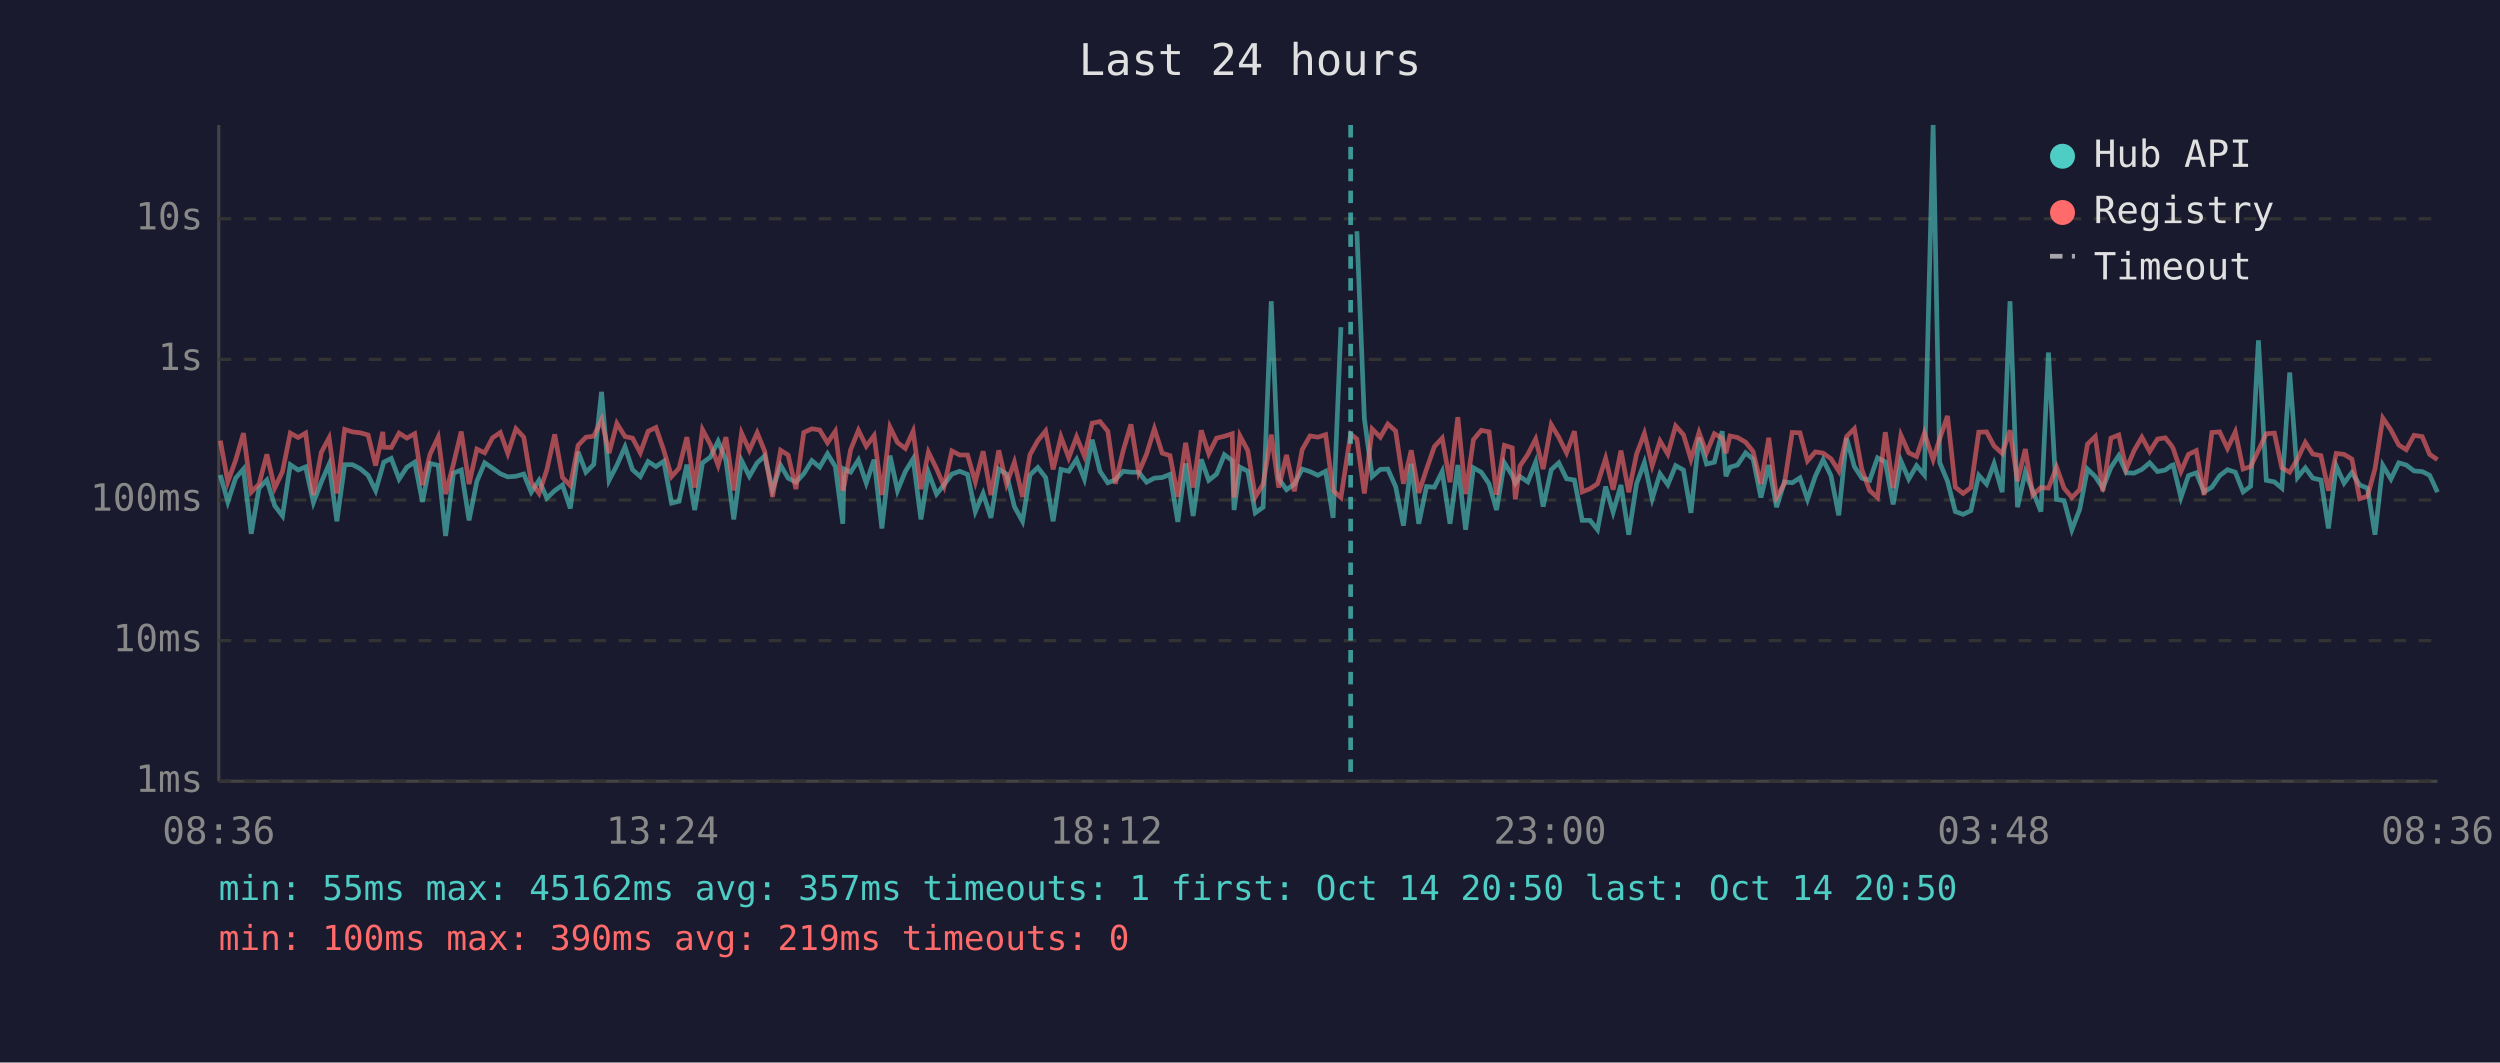
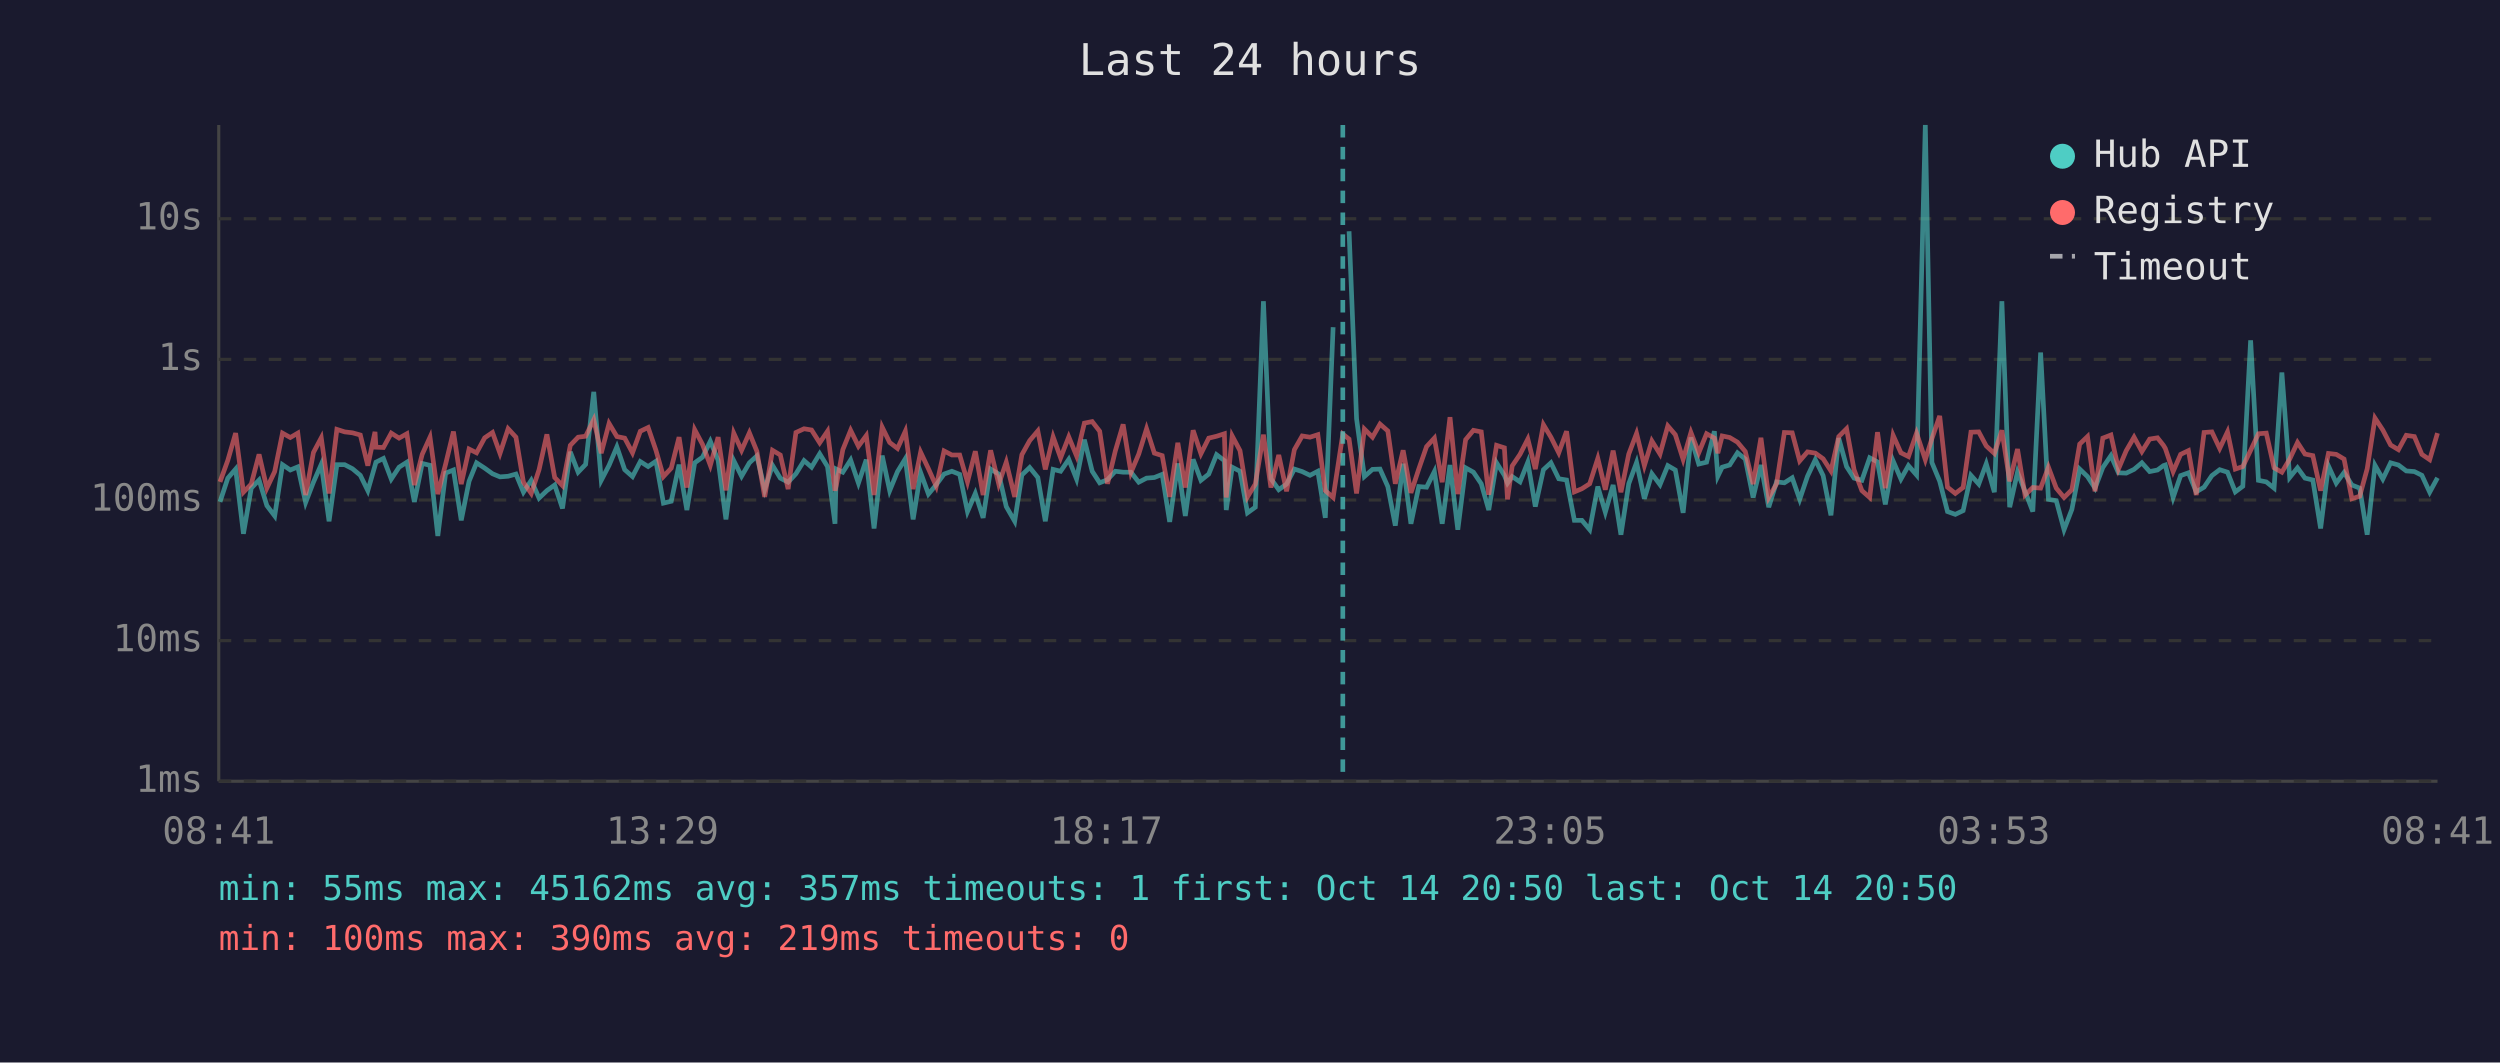
<svg xmlns="http://www.w3.org/2000/svg" viewBox="0 0 800 340" font-family="monospace" font-size="12">
  <rect width="800" height="340" fill="#1a1a2e" />
  <text x="400" y="24" fill="#e0e0e0" font-size="14" text-anchor="middle">Last 24 hours</text>
  <line x1="70" y1="40" x2="70" y2="250" stroke="#444" stroke-width="1" />
  <line x1="70" y1="250" x2="780" y2="250" stroke="#444" stroke-width="1" />
  <line x1="70" y1="250" x2="780" y2="250" stroke="#333" stroke-width="1" stroke-dasharray="4" />
  <text x="65" y="250" fill="#888" text-anchor="end" dominant-baseline="middle">1ms</text>
  <line x1="70" y1="205" x2="780" y2="205" stroke="#333" stroke-width="1" stroke-dasharray="4" />
  <text x="65" y="205" fill="#888" text-anchor="end" dominant-baseline="middle">10ms</text>
  <line x1="70" y1="160" x2="780" y2="160" stroke="#333" stroke-width="1" stroke-dasharray="4" />
  <text x="65" y="160" fill="#888" text-anchor="end" dominant-baseline="middle">100ms</text>
  <line x1="70" y1="115" x2="780" y2="115" stroke="#333" stroke-width="1" stroke-dasharray="4" />
  <text x="65" y="115" fill="#888" text-anchor="end" dominant-baseline="middle">1s</text>
  <line x1="70" y1="70" x2="780" y2="70" stroke="#333" stroke-width="1" stroke-dasharray="4" />
  <text x="65" y="70" fill="#888" text-anchor="end" dominant-baseline="middle">10s</text>
-   <text x="70" y="270" fill="#888" text-anchor="middle">08:36</text>
-   <text x="212" y="270" fill="#888" text-anchor="middle">13:24</text>
-   <text x="354" y="270" fill="#888" text-anchor="middle">18:12</text>
-   <text x="496" y="270" fill="#888" text-anchor="middle">23:00</text>
-   <text x="638" y="270" fill="#888" text-anchor="middle">03:48</text>
-   <text x="780" y="270" fill="#888" text-anchor="middle">08:36</text>
-   <polyline points="70.5,152.0 72.9,160.6 75.4,153.0 77.9,150.1 80.4,170.8 82.9,156.2 85.4,153.6 87.9,161.8 90.4,165.1 92.9,148.7 95.4,150.4 97.8,149.4 100.3,160.8 102.8,154.3 105.3,148.6 107.8,166.8 110.3,148.7 112.8,148.7 115.3,150.0 117.8,152.1 120.2,157.0 122.5,149.0 122.8,147.9 125.2,146.7 127.7,153.3 130.2,149.5 132.7,147.9 135.2,160.6 137.6,148.3 140.2,148.9 142.6,171.5 145.1,151.4 147.6,150.4 150.1,166.5 152.6,154.0 155.1,148.1 157.6,149.8 160.1,151.6 162.5,152.6 165.1,152.4 167.6,151.7 170.0,157.5 172.5,153.7 175.0,159.4 177.5,157.0 180.0,155.2 182.5,162.7 185.0,144.6 187.5,151.1 190.0,148.6 192.5,125.4 194.9,153.7 197.4,148.9 200.0,143.0 202.4,150.3 204.9,152.5 207.4,147.7 209.9,149.3 212.4,147.6 214.9,161.0 217.3,160.4 219.8,148.7 222.3,163.2 224.8,148.1 227.3,146.3 229.8,141.2 232.3,147.3 234.8,166.2 237.3,147.4 239.8,152.4 242.3,148.1 244.7,145.9 247.2,156.7 249.8,148.9 252.2,153.0 254.7,154.3 257.2,151.6 259.8,147.4 262.3,149.5 264.8,145.2 267.3,149.3 269.7,167.6 270.1,150.1 272.2,151.1 274.7,147.2 277.2,154.6 279.7,147.1 282.2,169.1 284.8,145.8 287.2,157.0 289.7,150.9 292.2,146.8 294.7,166.2 297.1,151.2 299.7,158.1 302.1,155.1 304.6,151.7 307.1,150.8 309.6,151.8 312.1,163.7 314.6,157.9 317.1,165.7 319.6,150.1 322.1,151.7 324.6,162.1 327.2,166.8 329.6,152.0 332.1,149.6 334.6,152.8 337.0,166.8 339.5,150.2 342.0,150.8 344.5,147.0 347.0,153.3 349.5,140.7 352.0,150.8 354.5,154.5 356.9,153.5 359.4,150.8 361.9,151.1 364.4,151.1 366.9,154.3 369.4,153.0 371.9,152.8 374.4,151.8 376.9,167.0 379.4,148.3 381.8,165.1 384.4,147.0 386.8,153.7 389.3,151.7 391.8,145.5 394.3,147.4 394.9,163.2 396.8,149.5 399.3,150.8 401.7,164.1 404.2,162.3 406.8,96.4 409.2,153.2 411.7,156.7 414.2,154.9 416.7,150.1 419.2,150.9 421.7,152.1 424.2,150.8 426.6,165.7 429.1,104.7" fill="none" stroke="#4ecdc4" stroke-width="1.5" opacity="0.6" />
-   <polyline points="434.2,74.0 436.6,134.0 439.1,152.5 441.7,150.2 444.1,150.1 446.6,155.7 449.1,168.2 451.6,148.4 454.0,167.6 456.5,155.7 459.0,155.9 461.5,150.9 464.0,167.6 466.5,148.8 469.0,169.5 471.5,149.7 474.0,151.1 476.5,154.8 478.9,163.2 481.4,148.1 483.9,152.1 484.9,154.6 486.4,152.5 488.9,154.2 491.4,147.9 493.8,162.1 496.4,150.3 498.8,148.1 501.3,153.2 503.8,153.6 506.3,166.5 508.8,166.5 511.2,169.5 513.8,155.7 516.2,163.9 518.7,155.2 521.2,171.1 523.7,154.8 526.2,148.0 528.7,159.6 531.2,151.6 533.7,155.1 536.2,149.0 538.7,150.4 541.1,164.1 543.7,140.0 546.1,148.5 548.6,147.9 551.1,138.0 552.3,152.4 553.6,149.5 556.0,148.8 558.6,144.9 561.0,146.9 563.5,159.2 566.0,148.8 568.5,162.3 571.0,154.2 573.5,154.5 576.0,152.9 578.4,159.8 580.9,152.4 583.4,147.1 585.9,152.2 588.4,164.9 590.9,140.2 593.4,149.3 595.8,153.0 598.3,153.7 600.8,146.5 603.3,147.8 605.8,161.4 608.3,147.5 610.8,153.3 613.3,149.0 615.8,152.0 618.6,40.0 620.7,148.0 623.2,154.0 625.7,163.7 628.2,164.6 630.7,163.4 633.2,152.1 635.7,154.9 638.1,148.4 640.7,157.5 643.2,96.4 645.6,162.3 648.1,151.1 650.5,157.2 653.1,163.7 655.5,112.8 658.1,159.8 660.5,160.2 663.0,169.5 665.5,163.0 668.0,150.1 670.5,152.5 672.9,156.2 675.5,149.6 678.0,145.8 680.4,151.3 682.9,151.4 685.4,150.2 687.9,148.1 690.4,150.9 692.9,150.4 694.8,149.0 695.4,148.8 697.9,159.2 700.3,152.2 702.8,151.3 705.3,157.4 707.8,155.9 710.3,152.2 712.8,150.3 715.3,151.1 717.8,157.4 720.2,155.6 722.7,108.9 725.2,153.7 727.8,154.2 730.2,156.2 732.7,119.2 735.2,152.8 737.7,149.7 740.1,153.0 742.7,153.6 745.1,169.1 747.6,149.1 750.1,154.6 752.6,151.2 755.1,155.2 757.6,156.2 760.0,171.1 762.5,148.9 765.1,153.3 767.6,148.1 770.0,148.8 772.5,150.7 775.1,150.9 777.5,152.1 780.0,157.5" fill="none" stroke="#4ecdc4" stroke-width="1.5" opacity="0.6" />
-   <polyline points="70.5,141.0 72.9,154.2 75.4,147.3 77.9,138.6 80.4,157.5 82.9,154.9 85.4,145.4 87.9,156.2 90.4,150.9 92.9,138.6 95.4,140.0 97.8,138.6 100.3,158.4 102.8,144.8 105.3,140.1 107.8,157.9 110.3,137.4 112.8,138.2 115.3,138.5 117.8,139.2 120.2,149.0 122.5,138.2 122.8,143.1 125.2,143.2 127.7,138.6 130.2,140.2 132.7,138.8 135.2,155.2 137.6,145.4 140.2,139.9 142.6,158.1 145.1,148.5 147.6,138.1 150.1,154.9 152.6,143.7 155.1,144.9 157.6,140.1 160.1,138.4 162.5,145.1 165.1,137.2 167.6,139.9 170.0,154.3 172.5,157.9 175.0,150.3 177.5,139.0 180.0,152.8 182.5,155.4 185.0,142.5 187.5,139.9 190.0,139.6 192.5,134.3 194.9,145.0 197.4,135.5 200.0,139.7 202.4,140.2 204.9,144.9 207.4,138.0 209.9,136.8 212.4,144.1 214.9,152.5 217.3,149.8 219.8,139.9 222.3,156.0 224.8,137.5 227.3,142.2 229.8,148.9 232.3,139.9 234.8,156.9 237.3,138.6 239.8,144.1 242.3,138.5 244.7,144.4 247.2,159.0 249.8,144.1 252.2,145.6 254.7,156.5 257.2,138.4 259.8,137.2 262.3,137.6 264.8,141.7 267.3,138.0 269.7,157.0 270.1,155.4 272.2,143.9 274.7,137.7 277.2,142.8 279.7,139.4 282.2,158.4 284.8,136.7 287.2,141.6 289.7,143.5 292.2,138.0 294.7,156.5 297.1,144.7 299.7,150.0 302.1,155.6 304.6,144.3 307.1,145.6 309.6,145.6 312.1,154.2 314.6,144.4 317.1,158.4 319.6,144.1 322.1,154.9 324.6,147.9 327.2,159.0 329.6,145.5 332.1,141.0 334.6,137.9 337.0,150.2 339.5,139.8 342.0,146.5 344.5,139.8 347.0,145.9 349.5,135.4 352.0,134.9 354.5,138.0 356.9,154.8 359.4,144.3 361.9,135.8 364.4,151.2 366.9,145.3 369.4,137.2 371.9,145.0 374.4,145.8 376.9,159.0 379.4,141.7 381.8,156.0 384.4,137.7 386.8,145.2 389.3,140.2 391.8,139.6 394.3,138.8 394.9,159.2 396.8,139.5 399.3,144.2 401.7,159.0 404.2,154.9 406.8,139.1 409.2,156.0 411.7,145.6 414.2,157.2 416.7,143.9 419.2,139.5 421.7,139.9 424.2,139.1 426.6,157.0 429.1,159.2 432.2,138.9 434.2,140.5 436.6,157.9 439.1,137.3 441.7,139.9 444.1,135.7 446.6,137.9 449.1,154.8 451.6,144.1 454.0,157.7 456.5,150.1 459.0,142.9 461.5,140.2 464.0,154.3 466.5,133.5 469.0,158.1 471.5,140.7 474.0,137.7 476.5,138.2 478.9,158.3 481.4,142.5 483.9,143.3 484.9,159.8 486.4,149.1 488.9,145.4 491.4,140.5 493.8,150.1 496.4,135.9 498.8,139.9 501.3,144.9 503.8,138.0 506.3,157.4 508.8,156.4 511.2,154.8 513.8,146.7 516.2,156.7 518.7,144.2 521.2,157.5 523.7,145.3 526.2,138.7 528.7,149.0 531.2,141.1 533.7,145.3 536.2,136.3 538.7,139.1 541.1,147.0 543.7,138.4 546.1,144.9 548.6,138.8 551.1,140.2 552.3,145.0 553.6,139.5 556.0,140.0 558.6,141.5 561.0,144.5 563.5,154.9 566.0,140.1 568.5,159.2 571.0,154.8 573.5,138.4 576.0,138.5 578.4,147.5 580.9,144.6 583.4,145.0 585.9,146.8 588.4,150.7 590.9,139.7 593.4,137.2 595.8,150.3 598.3,157.0 600.8,159.2 603.3,138.3 605.8,156.2 608.3,139.3 610.8,144.9 613.3,146.1 615.8,138.6 618.6,147.1 620.7,140.4 623.2,133.1 625.7,155.9 628.2,157.9 630.7,156.0 633.2,138.3 635.7,138.2 638.1,142.7 640.7,145.1 643.2,137.7 645.6,154.0 648.1,143.7 650.5,158.4 653.1,156.0 655.5,156.2 658.1,149.5 660.5,156.2 663.0,159.2 665.5,156.7 668.0,142.1 670.5,139.7 672.9,157.2 675.5,140.2 678.0,139.2 680.4,150.1 682.9,144.2 685.4,139.9 687.9,144.5 690.4,140.5 692.9,140.1 694.8,142.5 695.4,143.5 697.9,150.9 700.3,145.4 702.8,144.2 705.3,158.4 707.8,138.4 710.3,138.2 712.8,143.5 715.3,138.2 717.8,150.1 720.2,149.3 722.7,144.1 725.2,138.8 727.8,138.6 730.2,149.7 732.7,151.1 735.2,146.9 737.7,141.6 740.1,145.3 742.7,145.8 745.1,157.0 747.6,145.1 750.1,145.4 752.6,146.9 755.1,159.6 757.6,158.8 760.0,150.0 762.5,133.8 765.1,137.6 767.6,142.4 770.0,143.9 772.5,139.3 775.1,139.7 777.5,145.4 780.0,147.1" fill="none" stroke="#ff6b6b" stroke-width="1.5" opacity="0.6" />
-   <line x1="432.2" y1="40" x2="432.2" y2="250" stroke="#4ecdc4" stroke-width="1.5" stroke-dasharray="4,3" opacity="0.7" />
+   <text x="70" y="270" fill="#888" text-anchor="middle">08:41</text>
+   <text x="212" y="270" fill="#888" text-anchor="middle">13:29</text>
+   <text x="354" y="270" fill="#888" text-anchor="middle">18:17</text>
+   <text x="496" y="270" fill="#888" text-anchor="middle">23:05</text>
+   <text x="638" y="270" fill="#888" text-anchor="middle">03:53</text>
+   <text x="780" y="270" fill="#888" text-anchor="middle">08:41</text>
+   <polyline points="70.4,160.6 72.9,153.0 75.4,150.1 77.9,170.8 80.4,156.2 82.9,153.6 85.4,161.8 87.9,165.1 90.4,148.7 92.9,150.4 95.3,149.4 97.8,160.8 100.3,154.3 102.8,148.6 105.3,166.8 107.8,148.7 110.3,148.7 112.8,150.0 115.3,152.1 117.7,157.0 120.0,149.0 120.3,147.9 122.7,146.7 125.2,153.3 127.7,149.5 130.2,147.9 132.6,160.6 135.1,148.3 137.6,148.9 140.1,171.5 142.6,151.4 145.1,150.4 147.6,166.5 150.1,154.0 152.5,148.1 155.1,149.8 157.6,151.6 160.0,152.6 162.6,152.4 165.1,151.7 167.5,157.5 170.0,153.7 172.5,159.4 175.0,157.0 177.5,155.2 180.0,162.7 182.5,144.6 185.0,151.1 187.4,148.6 190.0,125.4 192.4,153.7 194.9,148.9 197.4,143.0 199.9,150.3 202.4,152.5 204.9,147.7 207.4,149.3 209.9,147.6 212.3,161.0 214.8,160.4 217.3,148.7 219.8,163.2 222.3,148.1 224.8,146.3 227.3,141.2 229.8,147.3 232.3,166.2 234.8,147.4 237.3,152.4 239.8,148.1 242.2,145.9 244.7,156.7 247.2,148.9 249.7,153.0 252.2,154.3 254.7,151.6 257.3,147.4 259.7,149.5 262.3,145.2 264.8,149.3 267.2,167.6 267.6,150.1 269.7,151.1 272.2,147.2 274.7,154.6 277.2,147.1 279.7,169.1 282.3,145.8 284.7,157.0 287.2,150.9 289.7,146.8 292.2,166.2 294.6,151.2 297.1,158.1 299.6,155.1 302.1,151.7 304.6,150.8 307.1,151.8 309.6,163.7 312.1,157.9 314.6,165.7 317.0,150.1 319.6,151.7 322.0,162.1 324.7,166.8 327.0,152.0 329.5,149.6 332.1,152.8 334.5,166.8 337.0,150.2 339.4,150.8 342.0,147.0 344.5,153.3 347.0,140.7 349.5,150.8 351.9,154.5 354.4,153.5 356.9,150.8 359.4,151.1 361.9,151.1 364.4,154.3 366.9,153.0 369.4,152.8 371.9,151.8 374.3,167.0 376.9,148.3 379.3,165.1 381.8,147.0 384.3,153.7 386.8,151.7 389.3,145.5 391.8,147.4 392.4,163.2 394.3,149.5 396.8,150.8 399.2,164.1 401.7,162.3 404.3,96.4 406.7,153.2 409.2,156.7 411.7,154.9 414.2,150.1 416.7,150.9 419.2,152.1 421.7,150.8 424.1,165.7 426.6,104.7" fill="none" stroke="#4ecdc4" stroke-width="1.5" opacity="0.6" />
+   <polyline points="431.7,74.0 434.1,134.0 436.6,152.5 439.2,150.2 441.6,150.1 444.1,155.7 446.5,168.2 449.0,148.4 451.5,167.6 454.0,155.7 456.5,155.9 459.0,150.9 461.5,167.6 464.0,148.8 466.5,169.5 469.0,149.7 471.5,151.1 474.0,154.8 476.4,163.2 478.9,148.1 481.4,152.1 482.4,154.6 483.9,152.5 486.4,154.2 488.9,147.9 491.3,162.1 493.9,150.3 496.3,148.1 498.8,153.2 501.3,153.6 503.8,166.5 506.2,166.5 508.7,169.5 511.3,155.7 513.7,163.9 516.2,155.2 518.7,171.1 521.2,154.8 523.7,148.0 526.2,159.6 528.6,151.6 531.2,155.1 533.7,149.0 536.1,150.4 538.6,164.1 541.1,140.0 543.6,148.5 546.1,147.9 548.6,138.0 549.7,152.4 551.1,149.5 553.5,148.8 556.0,144.9 558.5,146.9 561.0,159.2 563.5,148.8 566.0,162.3 568.5,154.2 571.0,154.5 573.5,152.9 575.9,159.8 578.4,152.4 580.9,147.1 583.4,152.2 585.9,164.9 588.4,140.2 590.9,149.3 593.3,153.0 595.8,153.7 598.3,146.5 600.8,147.8 603.3,161.4 605.8,147.5 608.3,153.3 610.7,149.0 613.3,152.0 616.1,40.0 618.2,148.0 620.7,154.0 623.2,163.7 625.7,164.6 628.2,163.4 630.7,152.1 633.2,154.9 635.6,148.4 638.2,157.5 640.6,96.4 643.1,162.3 645.6,151.1 648.0,157.2 650.5,163.7 653.0,112.8 655.5,159.8 658.0,160.2 660.5,169.5 663.0,163.0 665.5,150.1 668.0,152.5 670.4,156.2 672.9,149.6 675.5,145.8 677.9,151.3 680.4,151.4 682.9,150.2 685.4,148.1 687.9,150.9 690.4,150.4 692.3,149.0 692.9,148.8 695.4,159.2 697.8,152.2 700.3,151.3 702.8,157.4 705.3,155.9 707.8,152.2 710.3,150.3 712.8,151.1 715.3,157.4 717.7,155.6 720.2,108.9 722.7,153.7 725.2,154.2 727.7,156.2 730.2,119.2 732.7,152.8 735.2,149.7 737.6,153.0 740.1,153.6 742.6,169.1 745.1,149.1 747.6,154.6 750.1,151.2 752.6,155.2 755.1,156.2 757.5,171.1 760.0,148.9 762.5,153.3 765.0,148.1 767.5,148.8 770.0,150.7 772.6,150.9 775.0,152.1 777.5,157.5 780.0,152.9" fill="none" stroke="#4ecdc4" stroke-width="1.5" opacity="0.6" />
+   <polyline points="70.4,154.2 72.9,147.3 75.4,138.6 77.9,157.5 80.4,154.9 82.9,145.4 85.4,156.2 87.9,150.9 90.4,138.6 92.9,140.0 95.3,138.6 97.8,158.4 100.3,144.8 102.8,140.1 105.3,157.9 107.8,137.4 110.3,138.2 112.8,138.5 115.3,139.2 117.7,149.0 120.0,138.2 120.3,143.1 122.7,143.2 125.2,138.6 127.7,140.2 130.2,138.8 132.6,155.2 135.1,145.4 137.6,139.9 140.1,158.1 142.6,148.5 145.1,138.1 147.6,154.9 150.1,143.7 152.5,144.9 155.1,140.1 157.6,138.4 160.0,145.1 162.6,137.2 165.1,139.9 167.5,154.3 170.0,157.9 172.5,150.3 175.0,139.0 177.5,152.8 180.0,155.4 182.5,142.5 185.0,139.9 187.4,139.6 190.0,134.3 192.4,145.0 194.9,135.5 197.4,139.7 199.9,140.2 202.4,144.9 204.9,138.0 207.4,136.8 209.9,144.1 212.3,152.5 214.8,149.8 217.3,139.9 219.8,156.0 222.3,137.5 224.8,142.2 227.3,148.9 229.8,139.9 232.3,156.9 234.8,138.6 237.3,144.1 239.8,138.5 242.2,144.4 244.7,159.0 247.2,144.1 249.7,145.6 252.2,156.5 254.7,138.4 257.3,137.2 259.7,137.6 262.3,141.7 264.8,138.0 267.2,157.0 267.6,155.4 269.7,143.9 272.2,137.7 274.7,142.8 277.2,139.4 279.7,158.4 282.3,136.7 284.7,141.6 287.2,143.5 289.7,138.0 292.2,156.5 294.6,144.7 297.1,150.0 299.6,155.6 302.1,144.3 304.6,145.6 307.1,145.6 309.6,154.2 312.1,144.4 314.6,158.4 317.0,144.1 319.6,154.9 322.0,147.9 324.7,159.0 327.0,145.5 329.5,141.0 332.1,137.9 334.5,150.2 337.0,139.8 339.4,146.5 342.0,139.8 344.5,145.9 347.0,135.4 349.5,134.9 351.9,138.0 354.4,154.8 356.9,144.3 359.4,135.8 361.9,151.2 364.4,145.3 366.9,137.2 369.4,145.0 371.9,145.8 374.3,159.0 376.9,141.7 379.3,156.0 381.8,137.7 384.3,145.2 386.8,140.2 389.3,139.6 391.8,138.8 392.4,159.2 394.3,139.5 396.8,144.2 399.2,159.0 401.7,154.9 404.3,139.1 406.7,156.0 409.2,145.6 411.7,157.2 414.2,143.9 416.7,139.5 419.2,139.9 421.7,139.1 424.1,157.0 426.6,159.2 429.7,138.9 431.7,140.5 434.1,157.9 436.6,137.3 439.2,139.9 441.6,135.7 444.1,137.9 446.5,154.8 449.0,144.1 451.5,157.7 454.0,150.1 456.5,142.9 459.0,140.2 461.5,154.3 464.0,133.5 466.5,158.1 469.0,140.7 471.5,137.7 474.0,138.2 476.4,158.3 478.9,142.5 481.4,143.3 482.4,159.8 483.9,149.1 486.4,145.4 488.9,140.5 491.3,150.1 493.9,135.9 496.3,139.9 498.8,144.9 501.3,138.0 503.8,157.4 506.2,156.4 508.7,154.8 511.3,146.7 513.7,156.7 516.2,144.2 518.7,157.5 521.2,145.3 523.7,138.7 526.2,149.0 528.6,141.1 531.2,145.3 533.7,136.3 536.1,139.1 538.6,147.0 541.1,138.4 543.6,144.9 546.1,138.8 548.6,140.2 549.7,145.0 551.1,139.5 553.5,140.0 556.0,141.5 558.5,144.5 561.0,154.9 563.5,140.1 566.0,159.2 568.5,154.8 571.0,138.4 573.5,138.5 575.9,147.5 578.4,144.6 580.9,145.0 583.4,146.8 585.9,150.7 588.4,139.7 590.9,137.2 593.3,150.3 595.8,157.0 598.3,159.2 600.8,138.3 603.3,156.2 605.8,139.3 608.3,144.9 610.7,146.1 613.3,138.6 616.1,147.1 618.2,140.4 620.7,133.1 623.2,155.9 625.7,157.9 628.2,156.0 630.7,138.3 633.2,138.2 635.6,142.7 638.2,145.1 640.6,137.7 643.1,154.0 645.6,143.7 648.0,158.4 650.5,156.0 653.0,156.2 655.5,149.5 658.0,156.2 660.5,159.2 663.0,156.7 665.5,142.1 668.0,139.7 670.4,157.2 672.9,140.2 675.5,139.2 677.9,150.1 680.4,144.2 682.9,139.9 685.4,144.5 687.9,140.5 690.4,140.1 692.3,142.5 692.9,143.5 695.4,150.9 697.8,145.4 700.3,144.2 702.8,158.4 705.3,138.4 707.8,138.2 710.3,143.5 712.8,138.2 715.3,150.1 717.7,149.3 720.2,144.1 722.7,138.8 725.2,138.6 727.7,149.7 730.2,151.1 732.7,146.9 735.2,141.6 737.6,145.3 740.1,145.8 742.6,157.0 745.1,145.1 747.6,145.4 750.1,146.9 752.6,159.6 755.1,158.8 757.5,150.0 760.0,133.8 762.5,137.6 765.0,142.4 767.5,143.9 770.0,139.3 772.6,139.7 775.0,145.4 777.5,147.1 780.0,138.6" fill="none" stroke="#ff6b6b" stroke-width="1.5" opacity="0.6" />
+   <line x1="429.7" y1="40" x2="429.7" y2="250" stroke="#4ecdc4" stroke-width="1.5" stroke-dasharray="4,3" opacity="0.7" />
  <circle cx="660" cy="50" r="4" fill="#4ecdc4" />
  <text x="670" y="50" fill="#e0e0e0" dominant-baseline="middle">Hub API</text>
  <circle cx="660" cy="68" r="4" fill="#ff6b6b" />
  <text x="670" y="68" fill="#e0e0e0" dominant-baseline="middle">Registry</text>
  <line x1="656" y1="82" x2="664" y2="82" stroke="#e0e0e0" stroke-width="1.5" stroke-dasharray="4,3" opacity="0.7" />
  <text x="670" y="86" fill="#e0e0e0" dominant-baseline="middle">Timeout</text>
  <text x="70" y="288" fill="#4ecdc4" font-size="11">min: 55ms  max: 45162ms  avg: 357ms  timeouts: 1  first: Oct 14 20:50  last: Oct 14 20:50</text>
  <text x="70" y="304" fill="#ff6b6b" font-size="11">min: 100ms  max: 390ms  avg: 219ms  timeouts: 0</text>
</svg>
